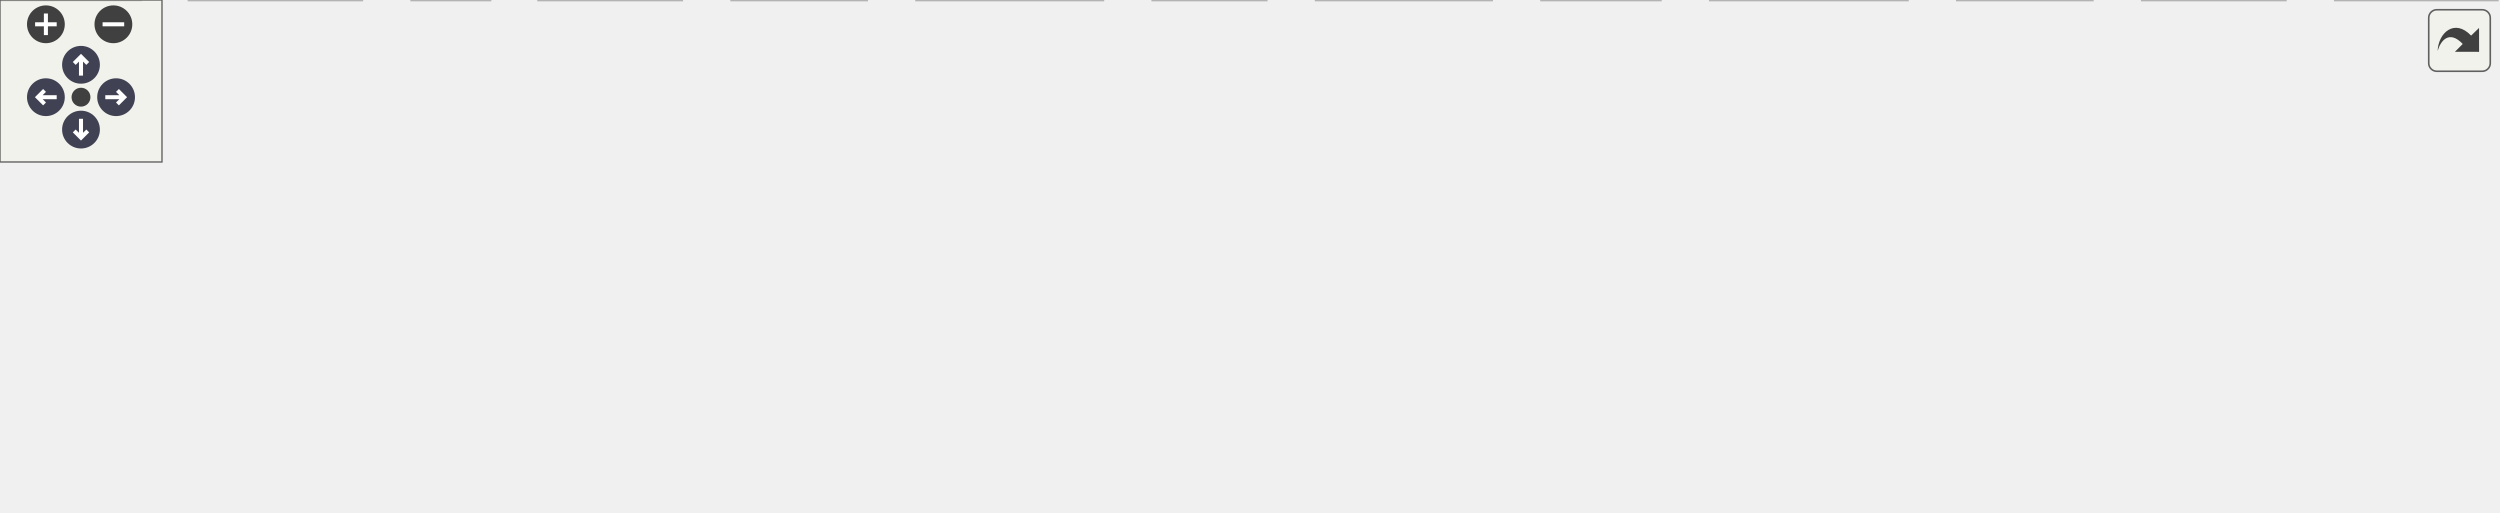
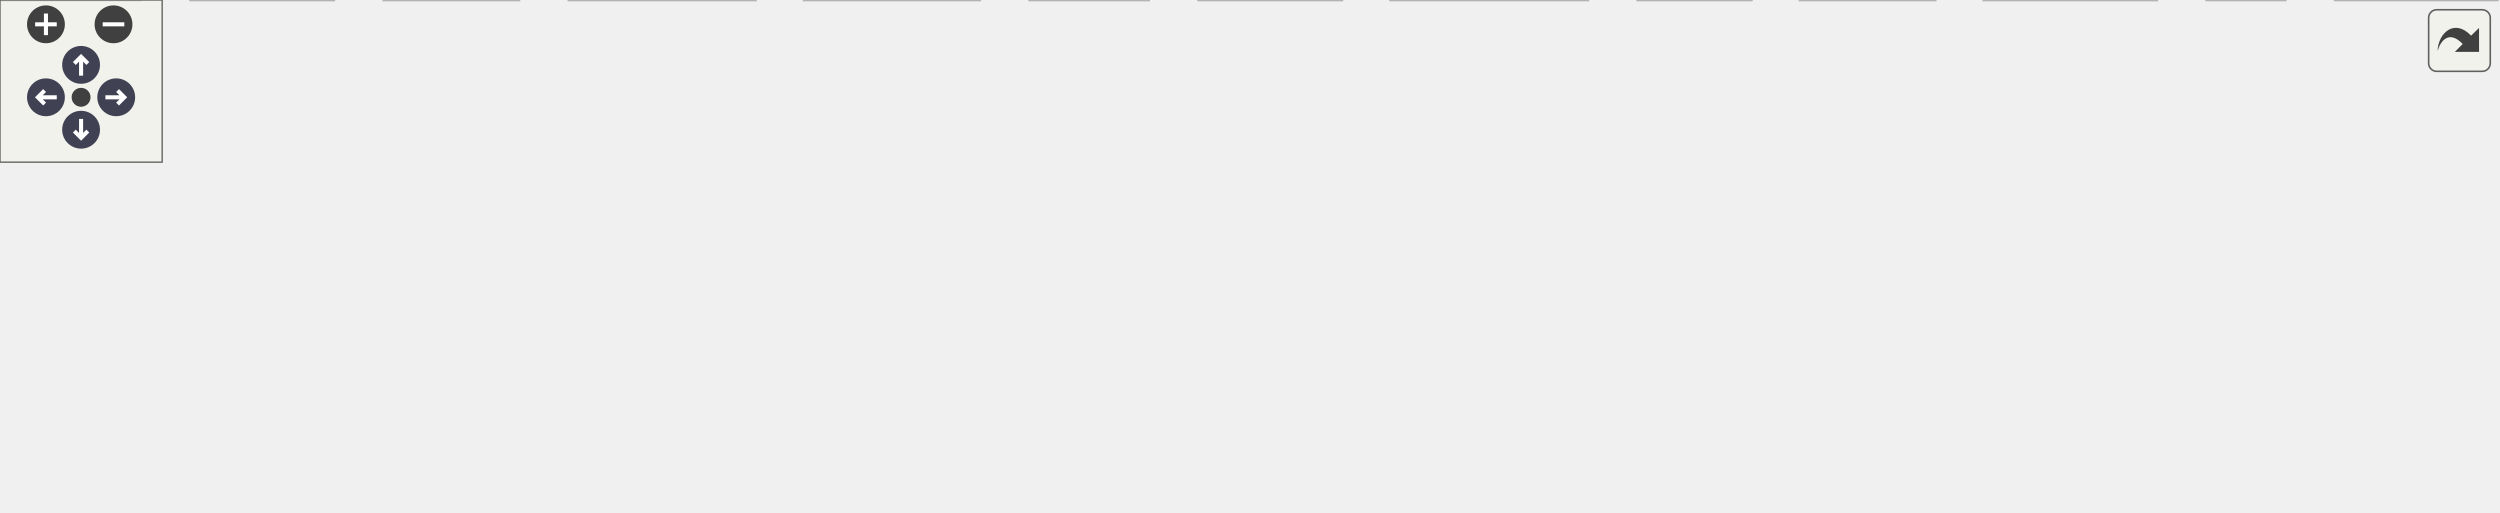
<svg xmlns="http://www.w3.org/2000/svg" xmlns:xlink="http://www.w3.org/1999/xlink" id="main" version="1.1" xml:space="preserve">
  <style type="text/css">
.node, .edge {opacity: 0.7;}
.node.selected, .edge.selected {opacity: 1;}
.edge:hover path { stroke: red; }
.edge:hover polygon { stroke: red; fill: red; }
</style>
  <defs>
    <circle id="rim" cx="0" cy="0" r="7" />
    <circle id="rim2" cx="0" cy="0" r="3.5" />
    <g id="zoomPlus">
      <use xlink:href="#rim" fill="#404040">
        <set attributeName="fill" to="#808080" begin="zoomplus.mouseover" end="zoomplus.mouseout" />
      </use>
      <path d="M-4,0h8M0,-4v8" fill="none" stroke="white" stroke-width="1.5" pointer-events="none" />
    </g>
    <g id="zoomMin">
      <use xlink:href="#rim" fill="#404040">
        <set attributeName="fill" to="#808080" begin="zoomminus.mouseover" end="zoomminus.mouseout" />
      </use>
      <path d="M-4,0h8" fill="none" stroke="white" stroke-width="1.5" pointer-events="none" />
    </g>
    <g id="arrowUp" transform="translate(30 24)">
      <use xlink:href="#rim" />
      <path pointer-events="none" fill="none" stroke="white" stroke-width="1.5" d="M0,-3.0v7 M-2.5,-0.5L0,-3.0L2.5,-0.5" />
    </g>
    <g id="arrowRight" transform="rotate(90) translate(36 -43)">
      <use xlink:href="#rim" />
      <path pointer-events="none" fill="none" stroke="white" stroke-width="1.5" d="M0,-3.0v7 M-2.5,-0.5L0,-3.0L2.5,-0.5" />
    </g>
    <g id="arrowDown" transform="rotate(180) translate(-30 -48)">
      <use xlink:href="#rim" />
      <path pointer-events="none" fill="none" stroke="white" stroke-width="1.5" d="M0,-3.0v7 M-2.5,-0.5L0,-3.0L2.5,-0.5" />
    </g>
    <g id="arrowLeft" transform="rotate(270) translate(-36 17)">
      <use xlink:href="#rim" />
      <path pointer-events="none" fill="none" stroke="white" stroke-width="1.5" d="M0,-3.0v7 M-2.5,-0.5L0,-3.0L2.5,-0.5" />
    </g>
    <g id="resetDef">
      <use xlink:href="#rim2" fill="#404040">
        <set attributeName="fill" to="#808080" begin="reset.mouseover" end="reset.mouseout" />
      </use>
    </g>
  </defs>
-   <svg id="graph" class="graph" data-view-width="933" data-view-height="137" data-section-id="dynsection-0">
+   <svg id="graph" class="graph" data-view-width="932" data-view-height="137" data-section-id="dynsection-0">
    <g id="viewport">
      <g id="Node000001" class="node">
        <g id="a_Node000001">
          <a xlink:title=" ">
-             <polygon fill="#999999" stroke="#666666" points="399,-129 333,-129 333,-110 399,-110 399,-129" />
-             <text text-anchor="middle" x="366" y="-117" font-family="Helvetica,sans-Serif" font-size="10.00">fe/bitset.h</text>
+             <polygon fill="#999999" stroke="#666666" points="560,-129 494,-129 494,-110 560,-110 560,-129" />
+             <text text-anchor="middle" x="527" y="-117" font-family="Helvetica,sans-Serif" font-size="10.00">fe/bitset.h</text>
          </a>
        </g>
      </g>
      <g id="Node000002" class="node">
        <g id="a_Node000002">
          <a xlink:title=" ">
            <polygon fill="#e0e0e0" stroke="#999999" points="52,-19 0,-19 0,0 52,0 52,-19" />
            <text text-anchor="middle" x="26" y="-7" font-family="Helvetica,sans-Serif" font-size="10.00">cassert</text>
          </a>
        </g>
      </g>
      <g id="edge1_Node000001_Node000002" class="edge">
        <g id="a_edge1_Node000001_Node000002">
          <a xlink:title=" ">
-             <path fill="none" stroke="#63b8ff" d="M332.89,-112.84C293.86,-105.72 227.31,-92.2 172,-74 128.83,-59.8 80.89,-37.64 52.11,-23.61" />
-             <polygon fill="#63b8ff" stroke="#63b8ff" points="53.64,-20.46 43.12,-19.19 50.55,-26.74 53.64,-20.46" />
+             <path fill="none" stroke="#63b8ff" d="M493.92,-116.24C434.83,-111.7 307.5,-99.62 203,-74 149.47,-60.87 89.56,-37.44 54.97,-23.01" />
+             <polygon fill="#63b8ff" stroke="#63b8ff" points="56.07,-19.67 45.5,-19.01 53.35,-26.12 56.07,-19.67" />
          </a>
        </g>
      </g>
      <g id="Node000003" class="node">
        <g id="a_Node000003">
          <a xlink:title=" ">
-             <polygon fill="#e0e0e0" stroke="#999999" points="846.5,-19 793.5,-19 793.5,0 846.5,0 846.5,-19" />
-             <text text-anchor="middle" x="820" y="-7" font-family="Helvetica,sans-Serif" font-size="10.00">cstddef</text>
+             <polygon fill="#e0e0e0" stroke="#999999" points="496.5,-19 443.5,-19 443.5,0 496.5,0 496.5,-19" />
+             <text text-anchor="middle" x="470" y="-7" font-family="Helvetica,sans-Serif" font-size="10.00">cstddef</text>
          </a>
        </g>
      </g>
      <g id="edge2_Node000001_Node000003" class="edge">
        <g id="a_edge2_Node000001_Node000003">
          <a xlink:title=" ">
-             <path fill="none" stroke="#63b8ff" d="M399.31,-114.16C448.29,-107.46 542.44,-93.29 621,-74 680.45,-59.4 748.02,-36.44 787.16,-22.5" />
-             <polygon fill="#63b8ff" stroke="#63b8ff" points="788.48,-25.75 796.71,-19.08 786.11,-19.16 788.48,-25.75" />
+             <path fill="none" stroke="#63b8ff" d="M493.76,-111.81C472.98,-105.72 447.82,-94.44 435,-74 425.05,-58.13 438.49,-39.26 451.49,-26.23" />
+             <polygon fill="#63b8ff" stroke="#63b8ff" points="453.99,-28.69 458.92,-19.31 449.22,-23.57 453.99,-28.69" />
          </a>
        </g>
      </g>
      <g id="Node000004" class="node">
        <g id="a_Node000004">
          <a xlink:title=" ">
-             <polygon fill="#e0e0e0" stroke="#999999" points="775,-19 725,-19 725,0 775,0 775,-19" />
-             <text text-anchor="middle" x="750" y="-7" font-family="Helvetica,sans-Serif" font-size="10.00">cstdint</text>
+             <polygon fill="#e0e0e0" stroke="#999999" points="716,-19 666,-19 666,0 716,0 716,-19" />
+             <text text-anchor="middle" x="691" y="-7" font-family="Helvetica,sans-Serif" font-size="10.00">cstdint</text>
          </a>
        </g>
      </g>
      <g id="edge3_Node000001_Node000004" class="edge">
        <g id="a_edge3_Node000001_Node000004">
          <a xlink:title=" ">
-             <path fill="none" stroke="#63b8ff" d="M399.07,-110.62C430.42,-102.74 478.61,-89.58 519,-74 536.99,-67.06 539.81,-61.41 558,-55 623.01,-32.1 644.14,-35.39 714.92,-19.18" />
-             <polygon fill="#63b8ff" stroke="#63b8ff" points="715.83,-22.56 724.76,-16.87 714.23,-15.74 715.83,-22.56" />
+             <path fill="none" stroke="#63b8ff" d="M542.46,-109.84C557.78,-101.13 581.83,-87.14 602,-74 626.37,-58.11 653.47,-38.49 671.29,-25.29" />
+             <polygon fill="#63b8ff" stroke="#63b8ff" points="673.76,-27.81 679.69,-19.03 669.58,-22.2 673.76,-27.81" />
          </a>
        </g>
      </g>
      <g id="Node000005" class="node">
        <g id="a_Node000005">
          <a xlink:title=" ">
-             <polygon fill="#e0e0e0" stroke="#999999" points="134,-19 70,-19 70,0 134,0 134,-19" />
-             <text text-anchor="middle" x="102" y="-7" font-family="Helvetica,sans-Serif" font-size="10.00">algorithm</text>
+             <polygon fill="#e0e0e0" stroke="#999999" points="798,-19 734,-19 734,0 798,0 798,-19" />
+             <text text-anchor="middle" x="766" y="-7" font-family="Helvetica,sans-Serif" font-size="10.00">algorithm</text>
          </a>
        </g>
      </g>
      <g id="edge4_Node000001_Node000005" class="edge">
        <g id="a_edge4_Node000001_Node000005">
          <a xlink:title=" ">
-             <path fill="none" stroke="#63b8ff" d="M332.99,-111.29C301.47,-103.86 252.98,-90.97 213,-74 180.27,-60.11 145.06,-38.75 123.27,-24.7" />
-             <polygon fill="#63b8ff" stroke="#63b8ff" points="125.09,-21.71 114.81,-19.17 121.27,-27.57 125.09,-21.71" />
+             <path fill="none" stroke="#63b8ff" d="M560.43,-117.83C623.39,-115.79 755.79,-107.52 784,-74 794.91,-61.04 787.21,-41.86 778.76,-27.98" />
+             <polygon fill="#63b8ff" stroke="#63b8ff" points="781.47,-25.73 773.01,-19.35 775.64,-29.61 781.47,-25.73" />
          </a>
        </g>
      </g>
      <g id="Node000006" class="node">
        <g id="a_Node000006">
          <a xlink:title=" ">
-             <polygon fill="#e0e0e0" stroke="#999999" points="181.5,-19 152.5,-19 152.5,0 181.5,0 181.5,-19" />
-             <text text-anchor="middle" x="167" y="-7" font-family="Helvetica,sans-Serif" font-size="10.00">bit</text>
+             <polygon fill="#e0e0e0" stroke="#999999" points="845.5,-19 816.5,-19 816.5,0 845.5,0 845.5,-19" />
+             <text text-anchor="middle" x="831" y="-7" font-family="Helvetica,sans-Serif" font-size="10.00">bit</text>
          </a>
        </g>
      </g>
      <g id="edge5_Node000001_Node000006" class="edge">
        <g id="a_edge5_Node000001_Node000006">
          <a xlink:title=" ">
-             <path fill="none" stroke="#63b8ff" d="M334.16,-109.95C309,-102.46 273.49,-90.23 245,-74 221.7,-60.73 198.29,-40.53 183.28,-26.49" />
-             <polygon fill="#63b8ff" stroke="#63b8ff" points="185.51,-23.78 175.86,-19.41 180.68,-28.84 185.51,-23.78" />
+             <path fill="none" stroke="#63b8ff" d="M560.21,-116.85C624.4,-113.07 762.52,-101.86 800,-74 814.59,-63.15 822.68,-43.58 826.9,-29.02" />
+             <polygon fill="#63b8ff" stroke="#63b8ff" points="830.36,-29.65 829.42,-19.09 823.57,-27.93 830.36,-29.65" />
          </a>
        </g>
      </g>
      <g id="Node000007" class="node">
        <g id="a_Node000007">
          <a xlink:title=" ">
-             <polygon fill="#e0e0e0" stroke="#999999" points="365.5,-74 282.5,-74 282.5,-55 365.5,-55 365.5,-74" />
-             <text text-anchor="middle" x="324" y="-62" font-family="Helvetica,sans-Serif" font-size="10.00">initializer_list</text>
+             <polygon fill="#e0e0e0" stroke="#999999" points="526.5,-74 443.5,-74 443.5,-55 526.5,-55 526.5,-74" />
+             <text text-anchor="middle" x="485" y="-62" font-family="Helvetica,sans-Serif" font-size="10.00">initializer_list</text>
          </a>
        </g>
      </g>
      <g id="edge6_Node000001_Node000007" class="edge">
        <g id="a_edge6_Node000001_Node000007">
          <a xlink:title=" ">
-             <path fill="none" stroke="#63b8ff" d="M359.06,-109.75C353.13,-102.26 344.43,-91.28 337.18,-82.13" />
-             <polygon fill="#63b8ff" stroke="#63b8ff" points="339.76,-79.75 330.81,-74.09 334.27,-84.1 339.76,-79.75" />
+             <path fill="none" stroke="#63b8ff" d="M520.06,-109.75C514.13,-102.26 505.43,-91.28 498.18,-82.13" />
+             <polygon fill="#63b8ff" stroke="#63b8ff" points="500.76,-79.75 491.81,-74.09 495.27,-84.1 500.76,-79.75" />
          </a>
        </g>
      </g>
      <g id="Node000008" class="node">
        <g id="a_Node000008">
          <a xlink:title=" ">
-             <polygon fill="#e0e0e0" stroke="#999999" points="432,-74 384,-74 384,-55 432,-55 432,-74" />
-             <text text-anchor="middle" x="408" y="-62" font-family="Helvetica,sans-Serif" font-size="10.00">iosfwd</text>
+             <polygon fill="#e0e0e0" stroke="#999999" points="593,-74 545,-74 545,-55 593,-55 593,-74" />
+             <text text-anchor="middle" x="569" y="-62" font-family="Helvetica,sans-Serif" font-size="10.00">iosfwd</text>
          </a>
        </g>
      </g>
      <g id="edge7_Node000001_Node000008" class="edge">
        <g id="a_edge7_Node000001_Node000008">
          <a xlink:title=" ">
-             <path fill="none" stroke="#63b8ff" d="M372.94,-109.75C378.87,-102.26 387.57,-91.28 394.82,-82.13" />
-             <polygon fill="#63b8ff" stroke="#63b8ff" points="397.73,-84.1 401.19,-74.09 392.24,-79.75 397.73,-84.1" />
+             <path fill="none" stroke="#63b8ff" d="M533.94,-109.75C539.87,-102.26 548.57,-91.28 555.82,-82.13" />
+             <polygon fill="#63b8ff" stroke="#63b8ff" points="558.73,-84.1 562.19,-74.09 553.24,-79.75 558.73,-84.1" />
          </a>
        </g>
      </g>
      <g id="Node000009" class="node">
        <g id="a_Node000009">
          <a xlink:title=" ">
-             <polygon fill="#e0e0e0" stroke="#999999" points="252.5,-19 199.5,-19 199.5,0 252.5,0 252.5,-19" />
-             <text text-anchor="middle" x="226" y="-7" font-family="Helvetica,sans-Serif" font-size="10.00">iterator</text>
+             <polygon fill="#e0e0e0" stroke="#999999" points="123.5,-19 70.5,-19 70.5,0 123.5,0 123.5,-19" />
+             <text text-anchor="middle" x="97" y="-7" font-family="Helvetica,sans-Serif" font-size="10.00">iterator</text>
          </a>
        </g>
      </g>
      <g id="edge8_Node000001_Node000009" class="edge">
        <g id="a_edge8_Node000001_Node000009">
          <a xlink:title=" ">
-             <path fill="none" stroke="#63b8ff" d="M334.94,-109.95C313.73,-102.92 285.97,-91.29 266,-74 251.56,-61.49 240.54,-42.48 233.76,-28.52" />
-             <polygon fill="#63b8ff" stroke="#63b8ff" points="236.75,-26.66 229.41,-19.02 230.39,-29.57 236.75,-26.66" />
+             <path fill="none" stroke="#63b8ff" d="M493.62,-115.03C443.07,-109.28 344.39,-96.19 263,-74 213.36,-60.47 157.96,-37.62 125.36,-23.34" />
+             <polygon fill="#63b8ff" stroke="#63b8ff" points="126.57,-20.05 116.01,-19.2 123.74,-26.45 126.57,-20.05" />
          </a>
        </g>
      </g>
      <g id="Node000010" class="node">
        <g id="a_Node000010">
          <a xlink:title=" ">
-             <polygon fill="#e0e0e0" stroke="#999999" points="321,-19 271,-19 271,0 321,0 321,-19" />
-             <text text-anchor="middle" x="296" y="-7" font-family="Helvetica,sans-Serif" font-size="10.00">ranges</text>
+             <polygon fill="#e0e0e0" stroke="#999999" points="192,-19 142,-19 142,0 192,0 192,-19" />
+             <text text-anchor="middle" x="167" y="-7" font-family="Helvetica,sans-Serif" font-size="10.00">ranges</text>
          </a>
        </g>
      </g>
      <g id="edge9_Node000001_Node000010" class="edge">
        <g id="a_edge9_Node000001_Node000010">
          <a xlink:title=" ">
-             <path fill="none" stroke="#63b8ff" d="M332.76,-111.81C311.98,-105.72 286.82,-94.44 274,-74 264.93,-59.54 273.41,-40.88 282.34,-27.54" />
-             <polygon fill="#63b8ff" stroke="#63b8ff" points="285.31,-29.4 288.38,-19.26 279.66,-25.27 285.31,-29.4" />
+             <path fill="none" stroke="#63b8ff" d="M493.73,-113.34C452.25,-106.46 379.44,-92.91 319,-74 273.88,-59.88 223.65,-37.52 193.72,-23.45" />
+             <polygon fill="#63b8ff" stroke="#63b8ff" points="194.92,-20.14 184.39,-19.01 191.92,-26.46 194.92,-20.14" />
          </a>
        </g>
      </g>
      <g id="Node000011" class="node">
        <g id="a_Node000011">
          <a xlink:title=" ">
-             <polygon fill="#e0e0e0" stroke="#999999" points="611.5,-74 566.5,-74 566.5,-55 611.5,-55 611.5,-74" />
-             <text text-anchor="middle" x="589" y="-62" font-family="Helvetica,sans-Serif" font-size="10.00">utility</text>
+             <polygon fill="#e0e0e0" stroke="#999999" points="774.5,-74 729.5,-74 729.5,-55 774.5,-55 774.5,-74" />
+             <text text-anchor="middle" x="752" y="-62" font-family="Helvetica,sans-Serif" font-size="10.00">utility</text>
          </a>
        </g>
      </g>
      <g id="edge10_Node000001_Node000011" class="edge">
        <g id="a_edge10_Node000001_Node000011">
          <a xlink:title=" ">
-             <path fill="none" stroke="#63b8ff" d="M399.39,-110.57C441.73,-100.5 514.27,-83.26 556.28,-73.28" />
-             <polygon fill="#63b8ff" stroke="#63b8ff" points="557.35,-76.62 566.27,-70.9 555.73,-69.81 557.35,-76.62" />
+             <path fill="none" stroke="#63b8ff" d="M560.21,-111.19C596.77,-103.07 657.53,-89.35 719.37,-74.09" />
+             <polygon fill="#63b8ff" stroke="#63b8ff" points="720.43,-77.43 729.3,-71.63 718.75,-70.64 720.43,-77.43" />
          </a>
        </g>
      </g>
      <g id="Node000012" class="node">
        <g id="a_Node000012">
          <a xlink:href="algo_8h.html" target="_top" xlink:title=" ">
-             <polygon fill="white" stroke="#666666" points="509.5,-74 450.5,-74 450.5,-55 509.5,-55 509.5,-74" />
-             <text text-anchor="middle" x="480" y="-62" font-family="Helvetica,sans-Serif" font-size="10.00">fe/algo.h</text>
+             <polygon fill="white" stroke="#666666" points="386.5,-74 327.5,-74 327.5,-55 386.5,-55 386.5,-74" />
+             <text text-anchor="middle" x="357" y="-62" font-family="Helvetica,sans-Serif" font-size="10.00">fe/algo.h</text>
          </a>
        </g>
      </g>
      <g id="edge11_Node000001_Node000012" class="edge">
        <g id="a_edge11_Node000001_Node000012">
          <a xlink:title=" ">
-             <path fill="none" stroke="#63b8ff" d="M384.32,-109.98C402.66,-101.46 431.11,-88.23 452.23,-78.41" />
-             <polygon fill="#63b8ff" stroke="#63b8ff" points="453.76,-81.56 461.35,-74.17 450.81,-75.21 453.76,-81.56" />
+             <path fill="none" stroke="#63b8ff" d="M499.69,-109.98C471.15,-101.09 426.17,-87.07 394.36,-77.15" />
+             <polygon fill="#63b8ff" stroke="#63b8ff" points="395.12,-73.72 384.53,-74.08 393.03,-80.4 395.12,-73.72" />
          </a>
        </g>
      </g>
      <g id="Node000018" class="node">
        <g id="a_Node000018">
          <a xlink:href="hash_8h.html" target="_top" xlink:title=" ">
-             <polygon fill="white" stroke="#666666" points="816,-74 754,-74 754,-55 816,-55 816,-74" />
-             <text text-anchor="middle" x="785" y="-62" font-family="Helvetica,sans-Serif" font-size="10.00">fe/hash.h</text>
+             <polygon fill="white" stroke="#666666" points="711,-74 649,-74 649,-55 711,-55 711,-74" />
+             <text text-anchor="middle" x="680" y="-62" font-family="Helvetica,sans-Serif" font-size="10.00">fe/hash.h</text>
          </a>
        </g>
      </g>
      <g id="edge24_Node000001_Node000018" class="edge">
        <g id="a_edge24_Node000001_Node000018">
          <a xlink:title=" ">
-             <path fill="none" stroke="#63b8ff" d="M399.23,-114.3C475.05,-104.71 660.69,-81.22 743.7,-70.72" />
-             <polygon fill="#63b8ff" stroke="#63b8ff" points="744.29,-74.18 753.77,-69.45 743.41,-67.23 744.29,-74.18" />
+             <path fill="none" stroke="#63b8ff" d="M551.58,-109.98C577.05,-101.16 617.04,-87.31 645.63,-77.41" />
+             <polygon fill="#63b8ff" stroke="#63b8ff" points="646.92,-80.66 655.23,-74.08 644.63,-74.05 646.92,-80.66" />
          </a>
        </g>
      </g>
      <g id="edge12_Node000012_Node000002" class="edge">
        <g id="a_edge12_Node000012_Node000002">
          <a xlink:title=" ">
-             <path fill="none" stroke="#63b8ff" d="M450.26,-56.63C447.14,-56.03 444.01,-55.47 441,-55 276.57,-29.39 230.06,-46.41 62.2,-18.96" />
-             <polygon fill="#63b8ff" stroke="#63b8ff" points="62.73,-15.5 52.29,-17.31 61.58,-22.41 62.73,-15.5" />
+             <path fill="none" stroke="#63b8ff" d="M327.44,-59.94C275.68,-53.52 165.09,-38.96 62.24,-19.1" />
+             <polygon fill="#63b8ff" stroke="#63b8ff" points="62.8,-15.64 52.32,-17.16 61.46,-22.51 62.8,-15.64" />
          </a>
        </g>
      </g>
      <g id="edge13_Node000012_Node000003" class="edge">
        <g id="a_edge13_Node000012_Node000003">
          <a xlink:title=" ">
-             <path fill="none" stroke="#63b8ff" d="M509.92,-59.99C562.93,-53.59 677.01,-38.97 783.38,-18.96" />
-             <polygon fill="#63b8ff" stroke="#63b8ff" points="784.15,-22.38 793.32,-17.07 782.84,-15.5 784.15,-22.38" />
+             <path fill="none" stroke="#63b8ff" d="M375.16,-54.98C393.25,-46.5 421.28,-33.35 442.19,-23.54" />
+             <polygon fill="#63b8ff" stroke="#63b8ff" points="443.95,-26.59 451.51,-19.17 440.97,-20.25 443.95,-26.59" />
          </a>
        </g>
      </g>
      <g id="edge14_Node000012_Node000004" class="edge">
        <g id="a_edge14_Node000012_Node000004">
          <a xlink:title=" ">
-             <path fill="none" stroke="#63b8ff" d="M509.82,-57.72C514.56,-56.8 519.41,-55.87 524,-55 606.21,-39.35 629.52,-37.65 714.92,-19.13" />
-             <polygon fill="#63b8ff" stroke="#63b8ff" points="715.76,-22.53 724.79,-16.98 714.27,-15.69 715.76,-22.53" />
+             <path fill="none" stroke="#63b8ff" d="M386.55,-60.09C438.85,-53.85 551.3,-39.48 655.73,-19.08" />
+             <polygon fill="#63b8ff" stroke="#63b8ff" points="656.68,-22.46 665.81,-17.09 655.32,-15.59 656.68,-22.46" />
          </a>
        </g>
      </g>
      <g id="edge15_Node000012_Node000005" class="edge">
        <g id="a_edge15_Node000012_Node000005">
          <a xlink:title=" ">
-             <path fill="none" stroke="#63b8ff" d="M450.25,-56.71C447.13,-56.09 444.01,-55.51 441,-55 312.67,-33.31 276.41,-40.2 144.28,-19.08" />
-             <polygon fill="#63b8ff" stroke="#63b8ff" points="144.61,-15.59 134.18,-17.44 143.49,-22.5 144.61,-15.59" />
+             <path fill="none" stroke="#63b8ff" d="M386.69,-60.24C458.88,-52.25 642.99,-31.57 723.61,-19.07" />
+             <polygon fill="#63b8ff" stroke="#63b8ff" points="724.5,-22.47 733.82,-17.44 723.39,-15.56 724.5,-22.47" />
          </a>
        </g>
      </g>
      <g id="edge17_Node000012_Node000006" class="edge">
        <g id="a_edge17_Node000012_Node000006">
          <a xlink:title=" ">
-             <path fill="none" stroke="#63b8ff" d="M450.23,-56.78C447.12,-56.15 444,-55.54 441,-55 333.66,-35.6 301.79,-45.28 191.44,-18.61" />
-             <polygon fill="#63b8ff" stroke="#63b8ff" points="192.13,-15.17 181.58,-16.18 190.46,-21.97 192.13,-15.17" />
+             <path fill="none" stroke="#63b8ff" d="M386.62,-60.19C401.19,-58.58 419.01,-56.64 435,-55 597.01,-38.33 643.05,-54.34 806.53,-18.5" />
+             <polygon fill="#63b8ff" stroke="#63b8ff" points="807.44,-21.88 816.44,-16.29 805.92,-15.05 807.44,-21.88" />
          </a>
        </g>
      </g>
      <g id="edge19_Node000012_Node000009" class="edge">
        <g id="a_edge19_Node000012_Node000009">
          <a xlink:title=" ">
-             <path fill="none" stroke="#63b8ff" d="M450.2,-56.95C447.09,-56.29 443.98,-55.63 441,-55 364.68,-39.01 342.95,-36.51 262.79,-19.11" />
-             <polygon fill="#63b8ff" stroke="#63b8ff" points="263.23,-15.62 252.71,-16.91 261.74,-22.46 263.23,-15.62" />
+             <path fill="none" stroke="#63b8ff" d="M327.22,-57.93C286.08,-50.17 209.32,-35.41 133.86,-19.12" />
+             <polygon fill="#63b8ff" stroke="#63b8ff" points="134.23,-15.62 123.71,-16.92 132.74,-22.46 134.23,-15.62" />
          </a>
        </g>
      </g>
      <g id="edge20_Node000012_Node000010" class="edge">
        <g id="a_edge20_Node000012_Node000010">
          <a xlink:title=" ">
-             <path fill="none" stroke="#63b8ff" d="M450.44,-54.98C417.8,-45.58 365.31,-30.46 330.73,-20.51" />
-             <polygon fill="#63b8ff" stroke="#63b8ff" points="331.63,-17.12 321.06,-17.72 329.7,-23.85 331.63,-17.12" />
+             <path fill="none" stroke="#63b8ff" d="M327.31,-55.22C293.49,-45.79 238.28,-30.38 202.29,-20.34" />
+             <polygon fill="#63b8ff" stroke="#63b8ff" points="202.8,-16.85 192.23,-17.54 200.92,-23.6 202.8,-16.85" />
          </a>
        </g>
      </g>
      <g id="Node000013" class="node">
        <g id="a_Node000013">
          <a xlink:title=" ">
-             <polygon fill="#e0e0e0" stroke="#999999" points="469,-19 427,-19 427,0 469,0 469,-19" />
-             <text text-anchor="middle" x="448" y="-7" font-family="Helvetica,sans-Serif" font-size="10.00">array</text>
+             <polygon fill="#e0e0e0" stroke="#999999" points="648,-19 606,-19 606,0 648,0 648,-19" />
+             <text text-anchor="middle" x="627" y="-7" font-family="Helvetica,sans-Serif" font-size="10.00">array</text>
          </a>
        </g>
      </g>
      <g id="edge16_Node000012_Node000013" class="edge">
        <g id="a_edge16_Node000012_Node000013">
          <a xlink:title=" ">
-             <path fill="none" stroke="#63b8ff" d="M474.72,-54.75C470.29,-47.42 463.84,-36.73 458.38,-27.7" />
-             <polygon fill="#63b8ff" stroke="#63b8ff" points="461.35,-25.84 453.19,-19.09 455.36,-29.46 461.35,-25.84" />
+             <path fill="none" stroke="#63b8ff" d="M386.74,-58.9C430.5,-51.93 514.97,-37.73 595.91,-19.08" />
+             <polygon fill="#63b8ff" stroke="#63b8ff" points="596.81,-22.46 605.76,-16.78 595.22,-15.64 596.81,-22.46" />
          </a>
        </g>
      </g>
      <g id="Node000014" class="node">
        <g id="a_Node000014">
          <a xlink:title=" ">
-             <polygon fill="#e0e0e0" stroke="#999999" points="552.5,-19 487.5,-19 487.5,0 552.5,0 552.5,-19" />
-             <text text-anchor="middle" x="520" y="-7" font-family="Helvetica,sans-Serif" font-size="10.00">functional</text>
+             <polygon fill="#e0e0e0" stroke="#999999" points="362.5,-19 297.5,-19 297.5,0 362.5,0 362.5,-19" />
+             <text text-anchor="middle" x="330" y="-7" font-family="Helvetica,sans-Serif" font-size="10.00">functional</text>
          </a>
        </g>
      </g>
      <g id="edge18_Node000012_Node000014" class="edge">
        <g id="a_edge18_Node000012_Node000014">
          <a xlink:title=" ">
-             <path fill="none" stroke="#63b8ff" d="M486.61,-54.75C492.26,-47.26 500.54,-36.28 507.45,-27.13" />
-             <polygon fill="#63b8ff" stroke="#63b8ff" points="510.29,-29.18 513.52,-19.09 504.7,-24.96 510.29,-29.18" />
+             <path fill="none" stroke="#63b8ff" d="M352.54,-54.75C348.88,-47.57 343.59,-37.18 339.05,-28.27" />
+             <polygon fill="#63b8ff" stroke="#63b8ff" points="342.03,-26.41 334.38,-19.09 335.8,-29.59 342.03,-26.41" />
          </a>
        </g>
      </g>
      <g id="Node000015" class="node">
        <g id="a_Node000015">
          <a xlink:title=" ">
-             <polygon fill="#e0e0e0" stroke="#999999" points="615,-19 571,-19 571,0 615,0 615,-19" />
-             <text text-anchor="middle" x="593" y="-7" font-family="Helvetica,sans-Serif" font-size="10.00">string</text>
+             <polygon fill="#e0e0e0" stroke="#999999" points="425,-19 381,-19 381,0 425,0 425,-19" />
+             <text text-anchor="middle" x="403" y="-7" font-family="Helvetica,sans-Serif" font-size="10.00">string</text>
          </a>
        </g>
      </g>
      <g id="edge21_Node000012_Node000015" class="edge">
        <g id="a_edge21_Node000012_Node000015">
          <a xlink:title=" ">
-             <path fill="none" stroke="#63b8ff" d="M498.16,-54.98C516.25,-46.5 544.28,-33.35 565.19,-23.54" />
-             <polygon fill="#63b8ff" stroke="#63b8ff" points="566.95,-26.59 574.51,-19.17 563.97,-20.25 566.95,-26.59" />
+             <path fill="none" stroke="#63b8ff" d="M364.6,-54.75C371.16,-47.18 380.82,-36.05 388.81,-26.84" />
+             <polygon fill="#63b8ff" stroke="#63b8ff" points="391.63,-28.94 395.55,-19.09 386.35,-24.35 391.63,-28.94" />
          </a>
        </g>
      </g>
      <g id="Node000016" class="node">
        <g id="a_Node000016">
          <a xlink:title=" ">
-             <polygon fill="#e0e0e0" stroke="#999999" points="706.5,-19 633.5,-19 633.5,0 706.5,0 706.5,-19" />
-             <text text-anchor="middle" x="670" y="-7" font-family="Helvetica,sans-Serif" font-size="10.00">string_view</text>
+             <polygon fill="#e0e0e0" stroke="#999999" points="587.5,-19 514.5,-19 514.5,0 587.5,0 587.5,-19" />
+             <text text-anchor="middle" x="551" y="-7" font-family="Helvetica,sans-Serif" font-size="10.00">string_view</text>
          </a>
        </g>
      </g>
      <g id="edge22_Node000012_Node000016" class="edge">
        <g id="a_edge22_Node000012_Node000016">
          <a xlink:title=" ">
-             <path fill="none" stroke="#63b8ff" d="M509.69,-55.22C541.93,-46.22 593.64,-31.8 629.57,-21.78" />
-             <polygon fill="#63b8ff" stroke="#63b8ff" points="630.57,-25.13 639.26,-19.07 628.69,-18.39 630.57,-25.13" />
+             <path fill="none" stroke="#63b8ff" d="M386.89,-55.33C419.82,-46.34 473,-31.81 509.86,-21.74" />
+             <polygon fill="#63b8ff" stroke="#63b8ff" points="511.07,-25.04 519.79,-19.03 509.22,-18.28 511.07,-25.04" />
          </a>
        </g>
      </g>
      <g id="Node000017" class="node">
        <g id="a_Node000017">
          <a xlink:title=" ">
-             <polygon fill="#e0e0e0" stroke="#999999" points="408.5,-19 339.5,-19 339.5,0 408.5,0 408.5,-19" />
-             <text text-anchor="middle" x="374" y="-7" font-family="Helvetica,sans-Serif" font-size="10.00">type_traits</text>
+             <polygon fill="#e0e0e0" stroke="#999999" points="279.5,-19 210.5,-19 210.5,0 279.5,0 279.5,-19" />
+             <text text-anchor="middle" x="245" y="-7" font-family="Helvetica,sans-Serif" font-size="10.00">type_traits</text>
          </a>
        </g>
      </g>
      <g id="edge23_Node000012_Node000017" class="edge">
        <g id="a_edge23_Node000012_Node000017">
          <a xlink:title=" ">
-             <path fill="none" stroke="#63b8ff" d="M462.97,-54.98C446.07,-46.54 419.94,-33.47 400.36,-23.68" />
-             <polygon fill="#63b8ff" stroke="#63b8ff" points="401.85,-20.51 391.34,-19.17 398.72,-26.77 401.85,-20.51" />
+             <path fill="none" stroke="#63b8ff" d="M339.01,-54.98C321.07,-46.5 293.28,-33.35 272.57,-23.54" />
+             <polygon fill="#63b8ff" stroke="#63b8ff" points="273.86,-20.28 263.32,-19.17 270.86,-26.61 273.86,-20.28" />
          </a>
        </g>
      </g>
      <g id="edge26_Node000018_Node000003" class="edge">
        <g id="a_edge26_Node000018_Node000003">
          <a xlink:title=" ">
-             <path fill="none" stroke="#63b8ff" d="M790.78,-54.75C795.62,-47.42 802.68,-36.73 808.64,-27.7" />
-             <polygon fill="#63b8ff" stroke="#63b8ff" points="811.74,-29.36 814.33,-19.09 805.9,-25.5 811.74,-29.36" />
+             <path fill="none" stroke="#63b8ff" d="M648.56,-55.57C610.56,-45.98 546.74,-29.87 506.57,-19.73" />
+             <polygon fill="#63b8ff" stroke="#63b8ff" points="507.21,-16.28 496.65,-17.23 505.49,-23.07 507.21,-16.28" />
          </a>
        </g>
      </g>
      <g id="edge27_Node000018_Node000004" class="edge">
        <g id="a_edge27_Node000018_Node000004">
          <a xlink:title=" ">
-             <path fill="none" stroke="#63b8ff" d="M779.22,-54.75C774.38,-47.42 767.32,-36.73 761.36,-27.7" />
-             <polygon fill="#63b8ff" stroke="#63b8ff" points="764.1,-25.5 755.67,-19.09 758.26,-29.36 764.1,-25.5" />
+             <path fill="none" stroke="#63b8ff" d="M681.82,-54.75C683.26,-47.8 685.32,-37.85 687.13,-29.13" />
+             <polygon fill="#63b8ff" stroke="#63b8ff" points="690.61,-29.59 689.22,-19.09 683.76,-28.17 690.61,-29.59" />
+           </a>
+         </g>
+       </g>
+       <g id="edge28_Node000018_Node000005" class="edge">
+         <g id="a_edge28_Node000018_Node000005">
+           <a xlink:title=" ">
+             <path fill="none" stroke="#63b8ff" d="M693.82,-54.98C707.15,-46.77 727.58,-34.18 743.31,-24.49" />
+             <polygon fill="#63b8ff" stroke="#63b8ff" points="745.25,-27.4 751.93,-19.17 741.58,-21.44 745.25,-27.4" />
+           </a>
+         </g>
+       </g>
+       <g id="edge30_Node000018_Node000006" class="edge">
+         <g id="a_edge30_Node000018_Node000006">
+           <a xlink:title=" ">
+             <path fill="none" stroke="#63b8ff" d="M704.36,-54.99C728.08,-46.7 765.4,-33.64 806.59,-19.14" />
+             <polygon fill="#63b8ff" stroke="#63b8ff" points="808.01,-22.35 816.28,-15.72 805.68,-15.74 808.01,-22.35" />
+           </a>
+         </g>
+       </g>
+       <g id="edge29_Node000018_Node000013" class="edge">
+         <g id="a_edge29_Node000018_Node000013">
+           <a xlink:title=" ">
+             <path fill="none" stroke="#63b8ff" d="M671.25,-54.75C663.53,-47.03 652.1,-35.6 642.78,-26.28" />
+             <polygon fill="#63b8ff" stroke="#63b8ff" points="645.14,-23.69 635.59,-19.09 640.19,-28.64 645.14,-23.69" />
+           </a>
+         </g>
+       </g>
+       <g id="edge31_Node000018_Node000016" class="edge">
+         <g id="a_edge31_Node000018_Node000016">
+           <a xlink:title=" ">
+             <path fill="none" stroke="#63b8ff" d="M659.27,-54.98C638.24,-46.34 605.45,-32.87 581.46,-23.02" />
+             <polygon fill="#63b8ff" stroke="#63b8ff" points="582.68,-19.73 572.1,-19.17 580.02,-26.21 582.68,-19.73" />
          </a>
        </g>
      </g>
      <g id="Node000019" class="node">
        <g id="a_Node000019">
          <a xlink:title=" ">
-             <polygon fill="#e0e0e0" stroke="#999999" points="925,-19 865,-19 865,0 925,0 925,-19" />
-             <text text-anchor="middle" x="895" y="-7" font-family="Helvetica,sans-Serif" font-size="10.00">concepts</text>
+             <polygon fill="#e0e0e0" stroke="#999999" points="924,-19 864,-19 864,0 924,0 924,-19" />
+             <text text-anchor="middle" x="894" y="-7" font-family="Helvetica,sans-Serif" font-size="10.00">concepts</text>
          </a>
        </g>
      </g>
      <g id="edge25_Node000018_Node000019" class="edge">
        <g id="a_edge25_Node000018_Node000019">
          <a xlink:title=" ">
-             <path fill="none" stroke="#63b8ff" d="M802.67,-54.98C820.29,-46.5 847.58,-33.35 867.93,-23.54" />
-             <polygon fill="#63b8ff" stroke="#63b8ff" points="869.52,-26.66 877.01,-19.17 866.48,-20.36 869.52,-26.66" />
+             <path fill="none" stroke="#63b8ff" d="M711.12,-55.79C748.92,-46.43 812.76,-30.62 854.13,-20.37" />
+             <polygon fill="#63b8ff" stroke="#63b8ff" points="855.02,-23.76 863.88,-17.96 853.33,-16.97 855.02,-23.76" />
          </a>
        </g>
      </g>
    </g>
  </svg>
  <g id="navigator" transform="translate(0 0)" fill="#404254">
    <rect fill="#f2f5e9" fill-opacity="0.5" stroke="#606060" stroke-width=".5" x="0" y="0" width="60" height="60" />
    <use id="zoomplus" xlink:href="#zoomPlus" x="17" y="9" data-zoom="in" />
    <use id="zoomminus" xlink:href="#zoomMin" x="42" y="9" data-zoom="out" />
    <use id="reset" xlink:href="#resetDef" x="30" y="36" data-reset="true" />
    <use id="arrowup" xlink:href="#arrowUp" x="0" y="0" data-pan-x="0" data-pan-y="-1" />
    <use id="arrowright" xlink:href="#arrowRight" x="0" y="0" data-pan-x="1" data-pan-y="0" />
    <use id="arrowdown" xlink:href="#arrowDown" x="0" y="0" data-pan-x="0" data-pan-y="1" />
    <use id="arrowleft" xlink:href="#arrowLeft" x="0" y="0" data-pan-x="-1" data-pan-y="0" />
  </g>
  <svg viewBox="0 0 15 15" width="100%" height="30px" preserveAspectRatio="xMaxYMin meet">
    <g id="arrow_out" transform="scale(0.3 0.3)">
      <a xlink:href="bitset_8h__incl_org.svg" target="_base">
        <rect id="button" ry="5" rx="5" y="6" x="6" height="38" width="38" fill="#f2f5e9" fill-opacity="0.5" stroke="#606060" stroke-width="1.0" />
        <path id="arrow" d="M 11.5,31.437 C 11.94,20.098 22.043,11.323 32.159,21.979 L 37.069,17.246 C 37.069,17.246 37.088,32 37.088,32 L 22.16,31.978 C 22.16,31.978 26.998,27.14 26.998,27.14 C 18.529,18.264 13.292,25.23 11.5,31.437 z" style="fill:#404040;" />
      </a>
    </g>
  </svg>
  <style type="text/css">

[data-mouse-over-selected='false'] { opacity: 0.7; }
[data-mouse-over-selected='true']  { opacity: 1.0; }

</style>
</svg>
